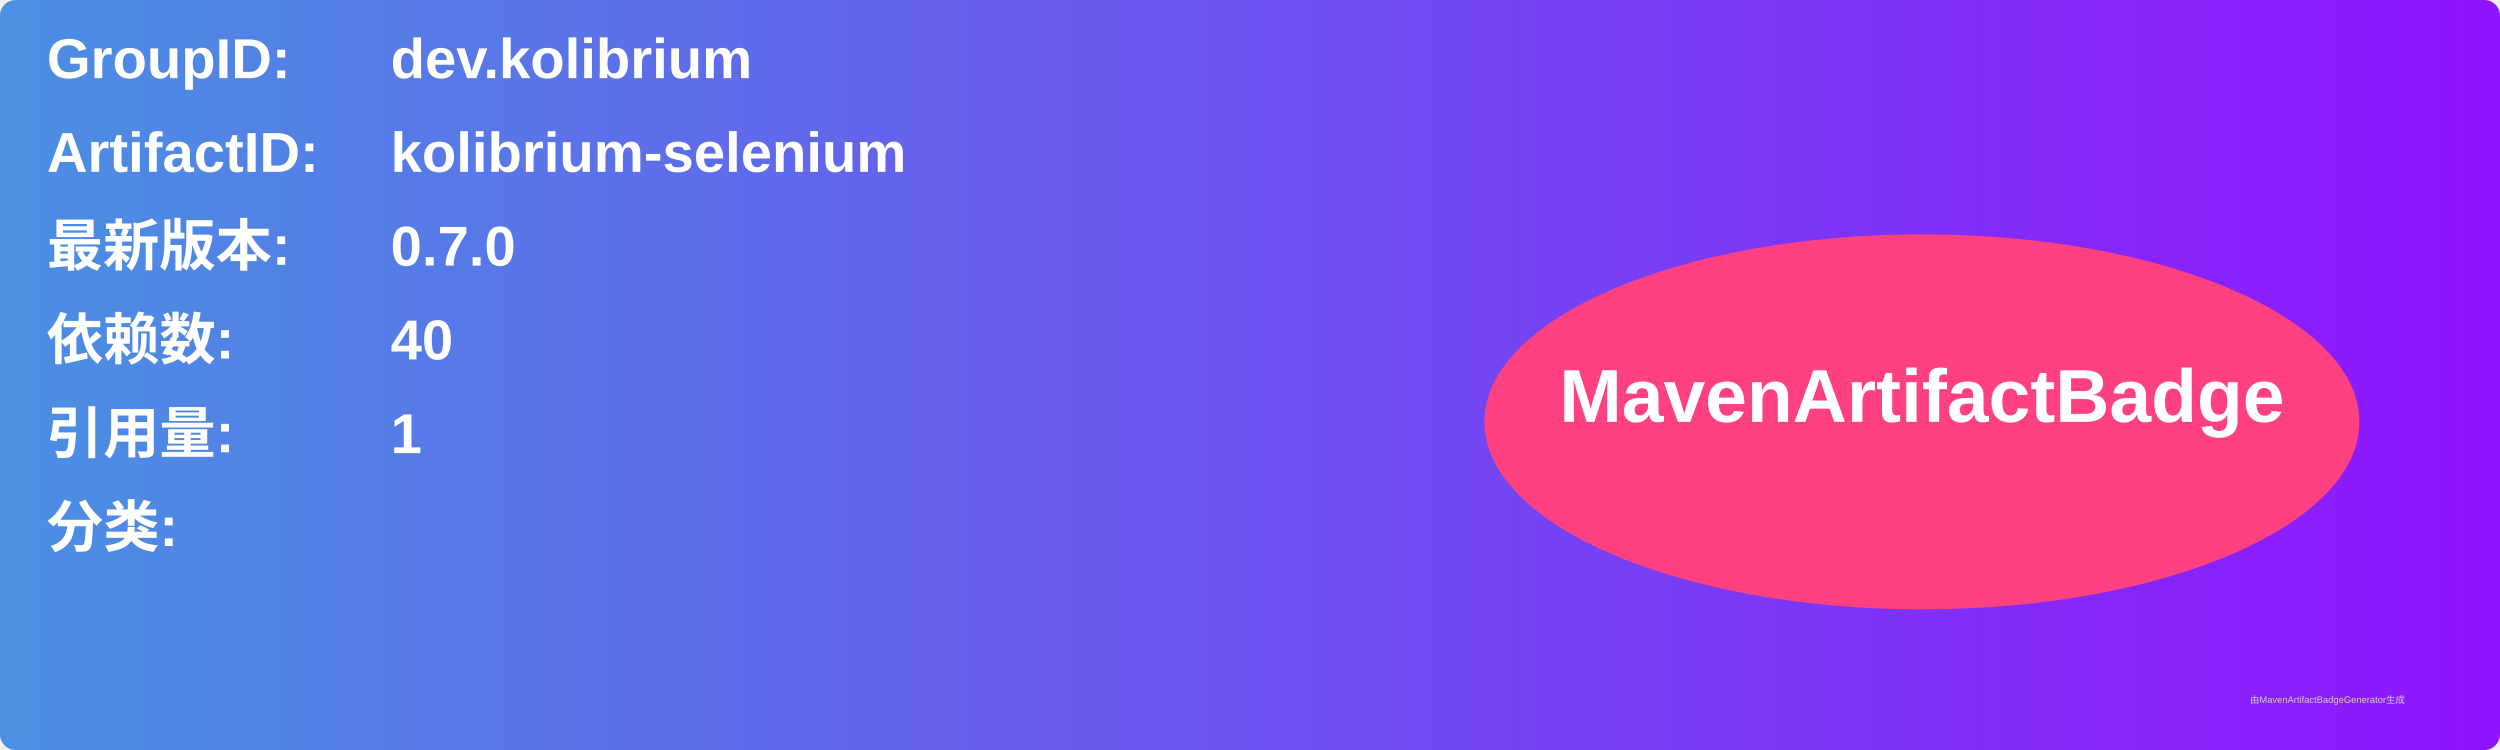
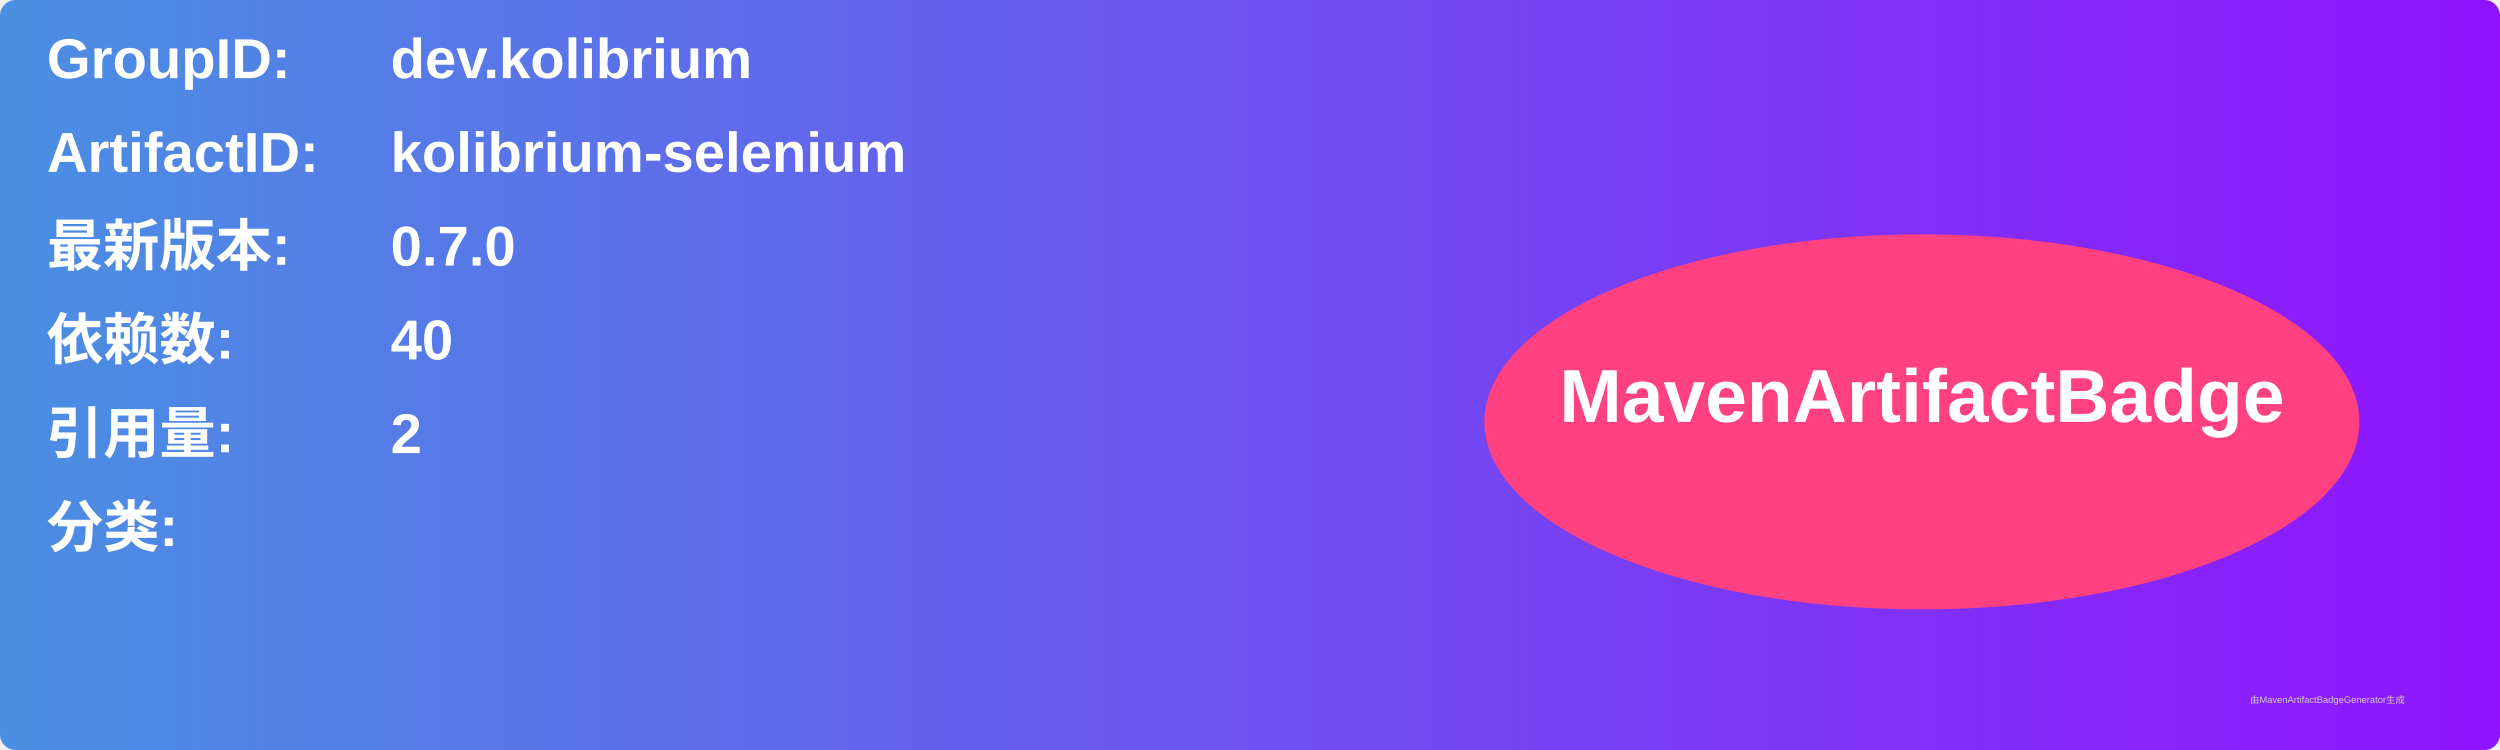
<svg xmlns="http://www.w3.org/2000/svg" width="800" height="240" viewBox="0 0 800 240">
  <linearGradient id="grad" x1="0%" y1="0%" x2="100%" y2="0%">
    <stop offset="0%" stop-color="#4a90e2" />
    <stop offset="100%" stop-color="#9013fe" />
  </linearGradient>
  <rect width="100%" height="100%" rx="5" ry="5" fill="url(#grad)" />
  <g transform="translate(15, 15)">
    <text x="0" y="10" font-family="Arial" font-size="18" fill="white" font-weight="bold" width="260">GroupID:</text>
    <text x="110" y="10" font-family="Arial" font-size="18" fill="white" font-weight="bold" width="460">dev.kolibrium</text>
    <text x="0" y="40" font-family="Arial" font-size="18" fill="white" font-weight="bold" width="260">ArtifactID:</text>
    <text x="110" y="40" font-family="Arial" font-size="18" fill="white" font-weight="bold" width="460">kolibrium-selenium</text>
    <text x="0" y="70" font-family="Arial" font-size="18" fill="white" font-weight="bold">最新版本:</text>
    <text x="110" y="70" font-family="Arial" font-size="18" fill="white" font-weight="bold">
      <tspan font-weight="bold">0.7.0</tspan>
    </text>
    <text x="0" y="100" font-family="Arial" font-size="18" fill="white" font-weight="bold">依赖数: </text>
    <text x="110" y="100" font-family="Arial" font-size="18" fill="white">
      <tspan font-weight="bold">40</tspan>
    </text>
    <text x="0" y="130" font-family="Arial" font-size="18" fill="white" font-weight="bold">引用量: </text>
    <text x="110" y="130" font-family="Arial" font-size="18" fill="white">
-       <tspan font-weight="bold">1</tspan>
+       <tspan font-weight="bold">2</tspan>
    </text>
    <text x="0" y="160" font-family="Arial" font-size="18" fill="white" font-weight="bold">分类:</text>
    <text x="10" y="190" font-family="Arial" font-size="10" fill="white">
      <tspan font-weight="bold" />
    </text>
    <ellipse cx="600" cy="120" rx="140" ry="60" fill="#ff4081" />
    <text x="600" y="120" text-anchor="middle" font-family="Arial" font-size="24" fill="white" font-weight="bold">MavenArtifactBadge</text>
  </g>
  <text x="720" y="225" font-family="Arial" font-size="3" fill="#d0d0d0">由MavenArtifactBadgeGenerator生成</text>
</svg>
